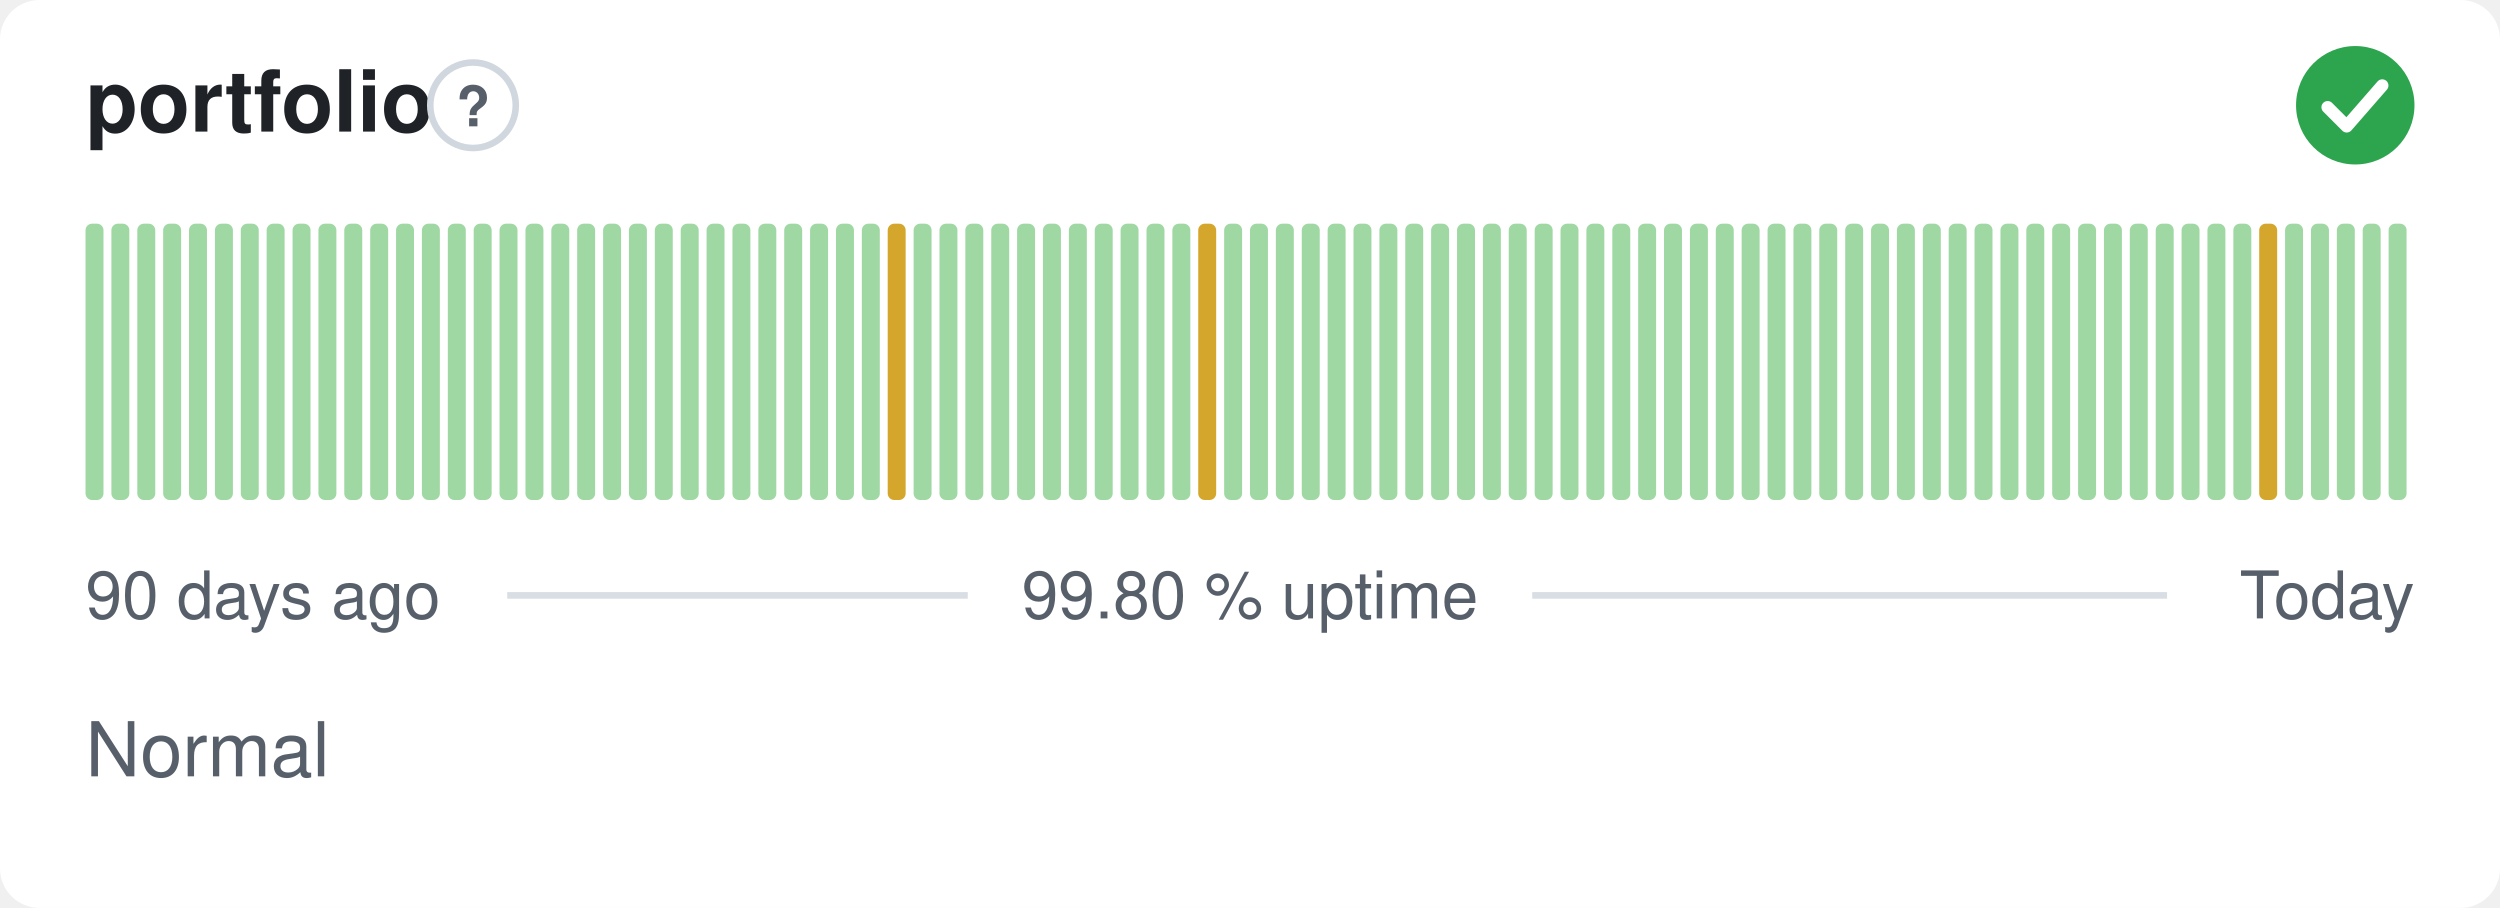
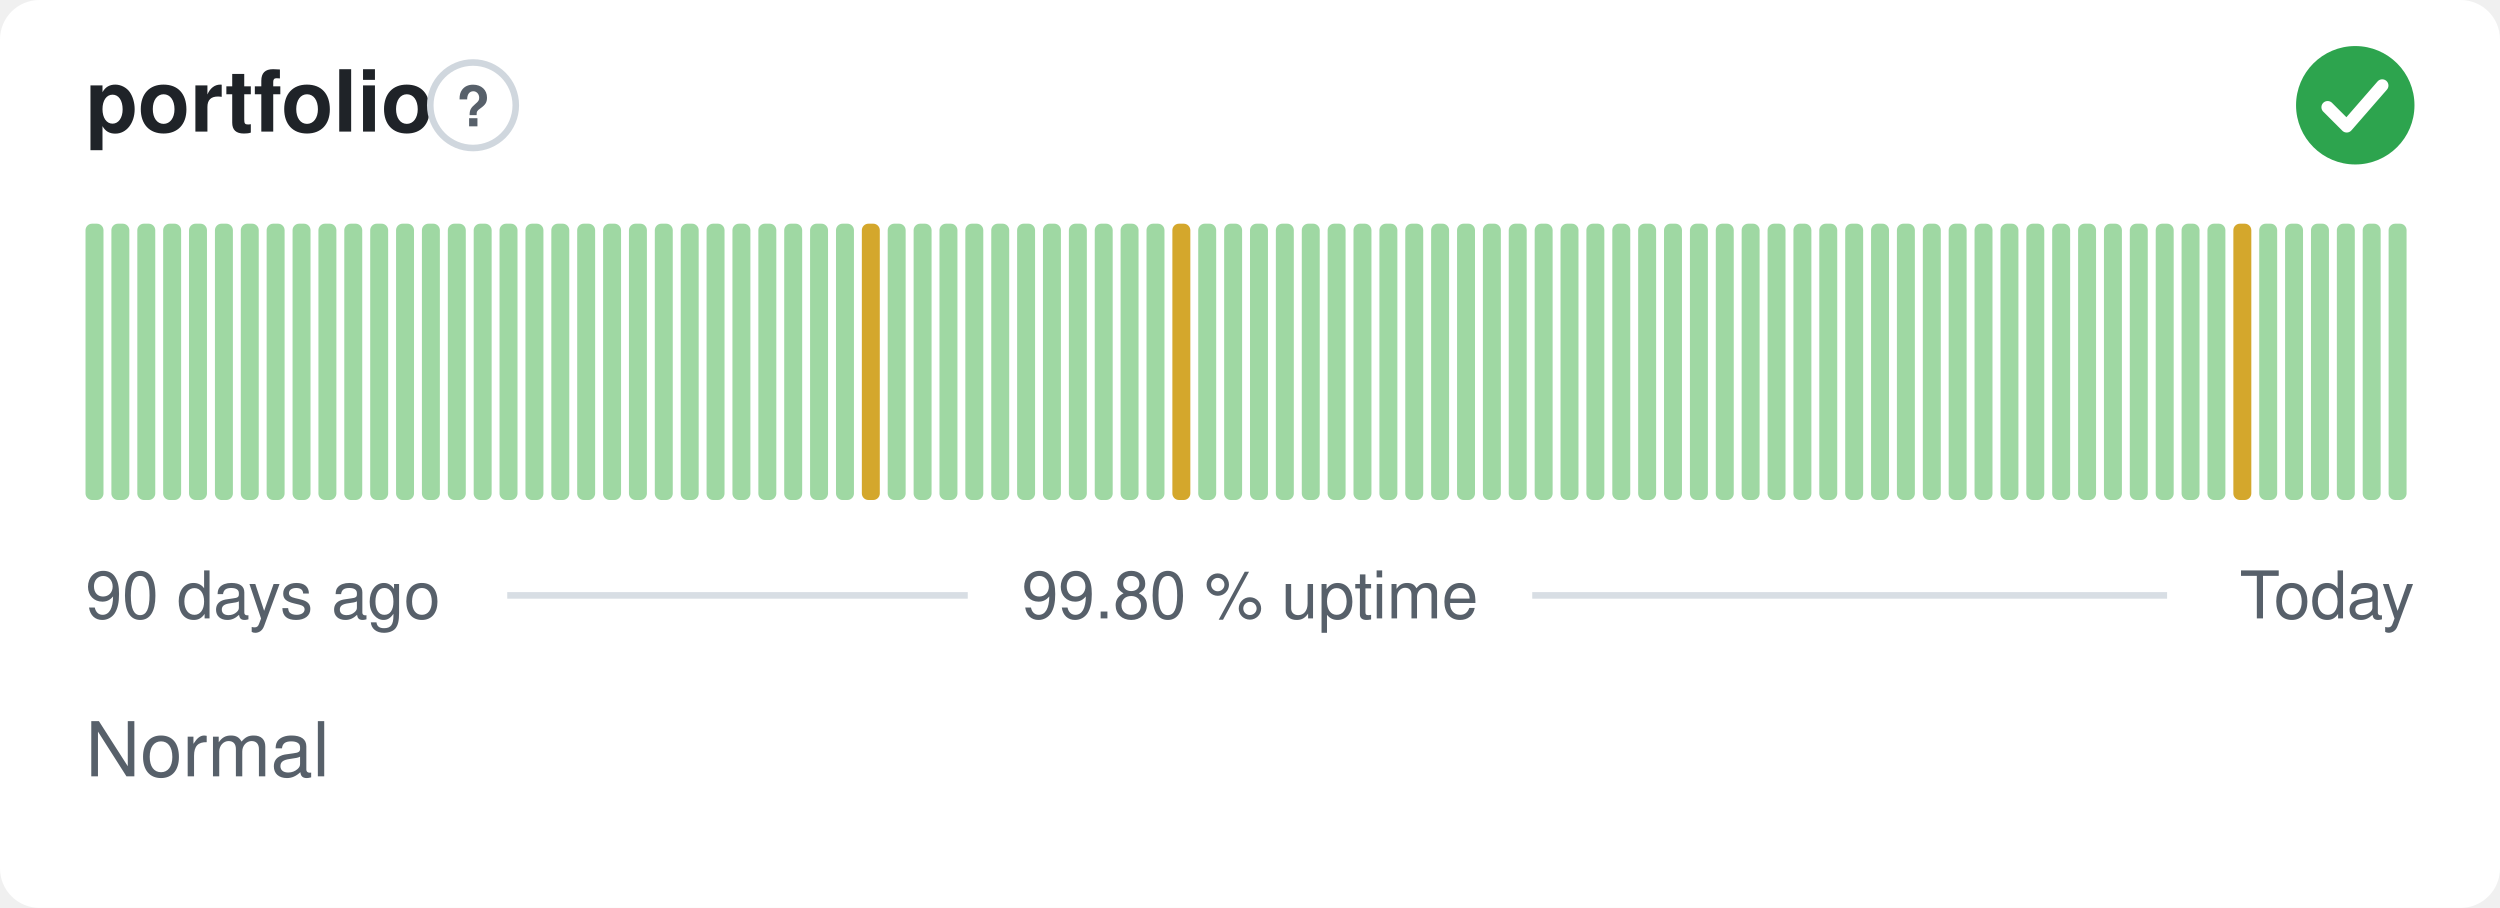
<svg xmlns="http://www.w3.org/2000/svg" width="380" height="138" viewBox="0 0 380 138" role="img" aria-label="portfolio: Normal, 99.80 % uptime over the last 90 days" font-family="-apple-system,BlinkMacSystemFont,'Segoe UI',Helvetica,Arial,sans-serif">
  <style>
    @media (prefers-color-scheme: dark) {
      .bg { fill: #0d1117 }
      .title { fill: #e6edf3 }
      .muted { fill: #8b949e }
      .hint { stroke: #30363d }
      .rule { stroke: #30363d }
      .nodata { fill: #21262d }
    }
  </style>
  <rect class="bg" width="380" height="138" rx="6" fill="#ffffff" />
  <text class="title" x="13" y="20" font-size="13" font-weight="600" fill="#1f2328">portfolio</text>
  <circle class="hint" cx="71.9" cy="16" r="6.5" fill="none" stroke="#d0d7de" stroke-width="1" />
  <text class="muted" x="71.9" y="19.2" text-anchor="middle" font-size="8.5" font-weight="700" fill="#57606a">?</text>
  <circle cx="358" cy="16" r="9" fill="#2da44e" />
  <path d="M353.80 16.30l2.90 2.90 5.40 -6.20" fill="none" stroke="#fff" stroke-width="1.89" stroke-linecap="round" stroke-linejoin="round" />
  <rect x="13.00" y="34.00" width="2.73" height="42.00" rx="1" fill="#9fd8a3" />
  <rect x="16.93" y="34.00" width="2.73" height="42.00" rx="1" fill="#9fd8a3" />
  <rect x="20.87" y="34.00" width="2.73" height="42.00" rx="1" fill="#9fd8a3" />
  <rect x="24.80" y="34.00" width="2.73" height="42.00" rx="1" fill="#9fd8a3" />
  <rect x="28.73" y="34.00" width="2.73" height="42.00" rx="1" fill="#9fd8a3" />
  <rect x="32.67" y="34.00" width="2.73" height="42.00" rx="1" fill="#9fd8a3" />
  <rect x="36.60" y="34.00" width="2.73" height="42.00" rx="1" fill="#9fd8a3" />
  <rect x="40.53" y="34.00" width="2.73" height="42.00" rx="1" fill="#9fd8a3" />
  <rect x="44.47" y="34.00" width="2.73" height="42.00" rx="1" fill="#9fd8a3" />
  <rect x="48.40" y="34.00" width="2.73" height="42.00" rx="1" fill="#9fd8a3" />
  <rect x="52.33" y="34.00" width="2.73" height="42.00" rx="1" fill="#9fd8a3" />
  <rect x="56.27" y="34.00" width="2.73" height="42.00" rx="1" fill="#9fd8a3" />
  <rect x="60.20" y="34.00" width="2.73" height="42.00" rx="1" fill="#9fd8a3" />
  <rect x="64.13" y="34.00" width="2.73" height="42.00" rx="1" fill="#9fd8a3" />
  <rect x="68.07" y="34.00" width="2.73" height="42.00" rx="1" fill="#9fd8a3" />
  <rect x="72.00" y="34.00" width="2.73" height="42.00" rx="1" fill="#9fd8a3" />
  <rect x="75.93" y="34.00" width="2.73" height="42.00" rx="1" fill="#9fd8a3" />
  <rect x="79.87" y="34.00" width="2.73" height="42.00" rx="1" fill="#9fd8a3" />
  <rect x="83.80" y="34.00" width="2.73" height="42.00" rx="1" fill="#9fd8a3" />
  <rect x="87.73" y="34.00" width="2.73" height="42.00" rx="1" fill="#9fd8a3" />
  <rect x="91.67" y="34.00" width="2.73" height="42.00" rx="1" fill="#9fd8a3" />
  <rect x="95.60" y="34.00" width="2.73" height="42.00" rx="1" fill="#9fd8a3" />
  <rect x="99.53" y="34.00" width="2.73" height="42.00" rx="1" fill="#9fd8a3" />
  <rect x="103.47" y="34.00" width="2.73" height="42.00" rx="1" fill="#9fd8a3" />
  <rect x="107.40" y="34.00" width="2.73" height="42.00" rx="1" fill="#9fd8a3" />
  <rect x="111.33" y="34.00" width="2.73" height="42.00" rx="1" fill="#9fd8a3" />
  <rect x="115.27" y="34.00" width="2.73" height="42.00" rx="1" fill="#9fd8a3" />
  <rect x="119.20" y="34.00" width="2.73" height="42.00" rx="1" fill="#9fd8a3" />
  <rect x="123.13" y="34.00" width="2.73" height="42.00" rx="1" fill="#9fd8a3" />
  <rect x="127.07" y="34.00" width="2.73" height="42.00" rx="1" fill="#9fd8a3" />
-   <rect x="131.00" y="34.00" width="2.73" height="42.00" rx="1" fill="#9fd8a3" />
-   <rect x="134.93" y="34.00" width="2.73" height="42.00" rx="1" fill="#d4a72c" />
+   <rect x="131.00" y="34.00" width="2.73" height="42.00" rx="1" fill="#d4a72c" />
+   <rect x="134.93" y="34.00" width="2.73" height="42.00" rx="1" fill="#9fd8a3" />
  <rect x="138.87" y="34.00" width="2.73" height="42.00" rx="1" fill="#9fd8a3" />
  <rect x="142.80" y="34.00" width="2.73" height="42.00" rx="1" fill="#9fd8a3" />
  <rect x="146.73" y="34.00" width="2.73" height="42.00" rx="1" fill="#9fd8a3" />
  <rect x="150.67" y="34.00" width="2.73" height="42.00" rx="1" fill="#9fd8a3" />
  <rect x="154.60" y="34.00" width="2.73" height="42.00" rx="1" fill="#9fd8a3" />
  <rect x="158.53" y="34.00" width="2.73" height="42.00" rx="1" fill="#9fd8a3" />
  <rect x="162.47" y="34.00" width="2.73" height="42.00" rx="1" fill="#9fd8a3" />
  <rect x="166.40" y="34.00" width="2.73" height="42.00" rx="1" fill="#9fd8a3" />
  <rect x="170.33" y="34.00" width="2.73" height="42.00" rx="1" fill="#9fd8a3" />
  <rect x="174.27" y="34.00" width="2.73" height="42.00" rx="1" fill="#9fd8a3" />
-   <rect x="178.20" y="34.00" width="2.73" height="42.00" rx="1" fill="#9fd8a3" />
-   <rect x="182.13" y="34.00" width="2.73" height="42.00" rx="1" fill="#d4a72c" />
+   <rect x="178.20" y="34.00" width="2.73" height="42.00" rx="1" fill="#d4a72c" />
+   <rect x="182.13" y="34.00" width="2.73" height="42.00" rx="1" fill="#9fd8a3" />
  <rect x="186.07" y="34.00" width="2.73" height="42.00" rx="1" fill="#9fd8a3" />
  <rect x="190.00" y="34.00" width="2.73" height="42.00" rx="1" fill="#9fd8a3" />
  <rect x="193.93" y="34.00" width="2.73" height="42.00" rx="1" fill="#9fd8a3" />
  <rect x="197.87" y="34.00" width="2.73" height="42.00" rx="1" fill="#9fd8a3" />
  <rect x="201.80" y="34.00" width="2.73" height="42.00" rx="1" fill="#9fd8a3" />
  <rect x="205.73" y="34.00" width="2.73" height="42.00" rx="1" fill="#9fd8a3" />
  <rect x="209.67" y="34.00" width="2.73" height="42.00" rx="1" fill="#9fd8a3" />
  <rect x="213.60" y="34.00" width="2.73" height="42.00" rx="1" fill="#9fd8a3" />
  <rect x="217.53" y="34.00" width="2.73" height="42.00" rx="1" fill="#9fd8a3" />
  <rect x="221.47" y="34.00" width="2.73" height="42.00" rx="1" fill="#9fd8a3" />
  <rect x="225.40" y="34.00" width="2.73" height="42.00" rx="1" fill="#9fd8a3" />
  <rect x="229.33" y="34.00" width="2.73" height="42.00" rx="1" fill="#9fd8a3" />
  <rect x="233.27" y="34.00" width="2.73" height="42.00" rx="1" fill="#9fd8a3" />
  <rect x="237.20" y="34.00" width="2.73" height="42.00" rx="1" fill="#9fd8a3" />
  <rect x="241.13" y="34.00" width="2.73" height="42.00" rx="1" fill="#9fd8a3" />
  <rect x="245.07" y="34.00" width="2.73" height="42.00" rx="1" fill="#9fd8a3" />
  <rect x="249.00" y="34.00" width="2.73" height="42.00" rx="1" fill="#9fd8a3" />
  <rect x="252.93" y="34.00" width="2.73" height="42.00" rx="1" fill="#9fd8a3" />
  <rect x="256.87" y="34.00" width="2.73" height="42.00" rx="1" fill="#9fd8a3" />
  <rect x="260.80" y="34.00" width="2.73" height="42.00" rx="1" fill="#9fd8a3" />
  <rect x="264.73" y="34.00" width="2.73" height="42.00" rx="1" fill="#9fd8a3" />
  <rect x="268.67" y="34.00" width="2.73" height="42.00" rx="1" fill="#9fd8a3" />
  <rect x="272.60" y="34.00" width="2.73" height="42.00" rx="1" fill="#9fd8a3" />
  <rect x="276.53" y="34.00" width="2.73" height="42.00" rx="1" fill="#9fd8a3" />
  <rect x="280.47" y="34.00" width="2.73" height="42.00" rx="1" fill="#9fd8a3" />
  <rect x="284.40" y="34.00" width="2.73" height="42.00" rx="1" fill="#9fd8a3" />
  <rect x="288.33" y="34.00" width="2.73" height="42.00" rx="1" fill="#9fd8a3" />
  <rect x="292.27" y="34.00" width="2.73" height="42.00" rx="1" fill="#9fd8a3" />
  <rect x="296.20" y="34.00" width="2.73" height="42.00" rx="1" fill="#9fd8a3" />
  <rect x="300.13" y="34.00" width="2.73" height="42.00" rx="1" fill="#9fd8a3" />
  <rect x="304.07" y="34.00" width="2.73" height="42.00" rx="1" fill="#9fd8a3" />
  <rect x="308.00" y="34.00" width="2.73" height="42.00" rx="1" fill="#9fd8a3" />
  <rect x="311.93" y="34.00" width="2.73" height="42.00" rx="1" fill="#9fd8a3" />
  <rect x="315.87" y="34.00" width="2.73" height="42.00" rx="1" fill="#9fd8a3" />
  <rect x="319.80" y="34.00" width="2.73" height="42.00" rx="1" fill="#9fd8a3" />
  <rect x="323.73" y="34.00" width="2.73" height="42.00" rx="1" fill="#9fd8a3" />
  <rect x="327.67" y="34.00" width="2.73" height="42.00" rx="1" fill="#9fd8a3" />
  <rect x="331.60" y="34.00" width="2.73" height="42.00" rx="1" fill="#9fd8a3" />
  <rect x="335.53" y="34.00" width="2.73" height="42.00" rx="1" fill="#9fd8a3" />
-   <rect x="339.47" y="34.00" width="2.73" height="42.00" rx="1" fill="#9fd8a3" />
-   <rect x="343.40" y="34.00" width="2.73" height="42.00" rx="1" fill="#d4a72c" />
+   <rect x="339.47" y="34.00" width="2.73" height="42.00" rx="1" fill="#d4a72c" />
+   <rect x="343.40" y="34.00" width="2.73" height="42.00" rx="1" fill="#9fd8a3" />
  <rect x="347.33" y="34.00" width="2.73" height="42.00" rx="1" fill="#9fd8a3" />
  <rect x="351.27" y="34.00" width="2.73" height="42.00" rx="1" fill="#9fd8a3" />
  <rect x="355.20" y="34.00" width="2.73" height="42.00" rx="1" fill="#9fd8a3" />
  <rect x="359.13" y="34.00" width="2.73" height="42.00" rx="1" fill="#9fd8a3" />
  <rect x="363.07" y="34.00" width="2.73" height="42.00" rx="1" fill="#9fd8a3" />
  <text class="muted" x="13" y="94" font-size="10" fill="#57606a">90 days ago</text>
  <text class="muted" x="190" y="94" text-anchor="middle" font-size="10" fill="#57606a">99.80 % uptime</text>
  <text class="muted" x="367" y="94" text-anchor="end" font-size="10" fill="#57606a">Today</text>
  <line class="rule" x1="77.1" y1="90.5" x2="147.1" y2="90.5" stroke="#d8dee4" stroke-width="1" />
  <line class="rule" x1="232.9" y1="90.5" x2="329.4" y2="90.5" stroke="#d8dee4" stroke-width="1" />
  <text class="muted" x="13" y="118" font-size="11.5" fill="#57606a">Normal</text>
</svg>
